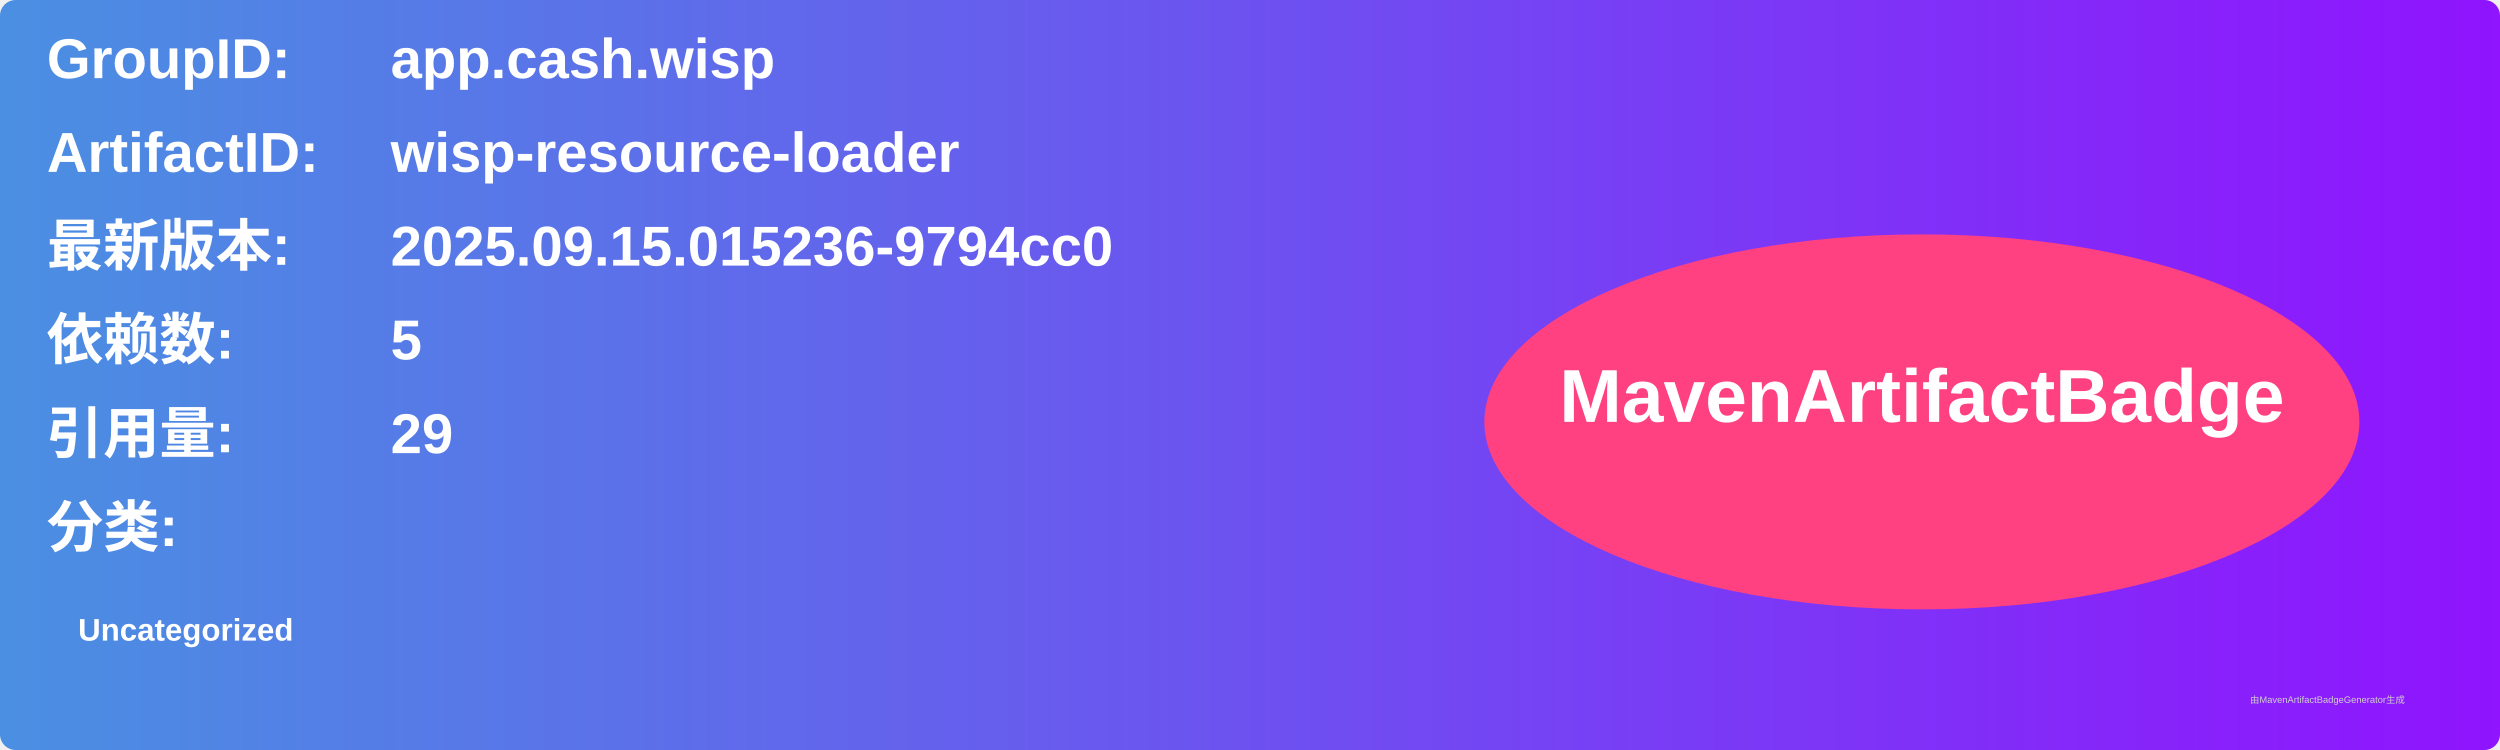
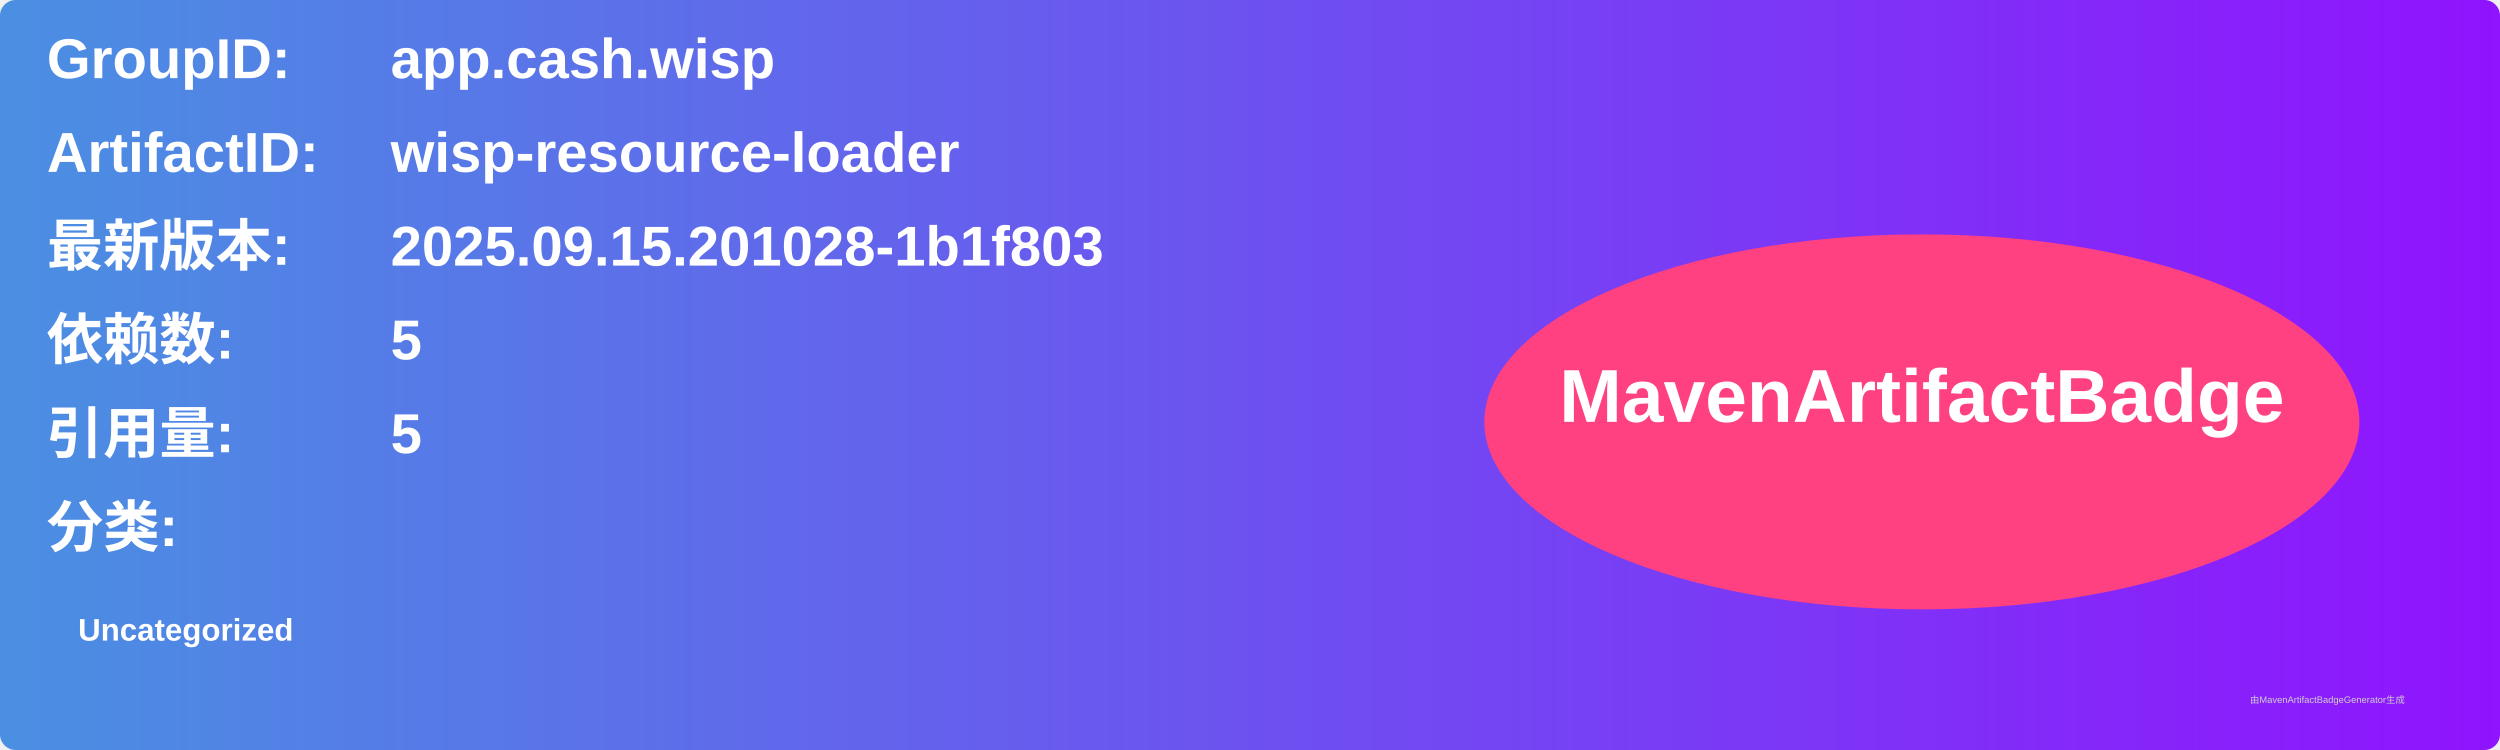
<svg xmlns="http://www.w3.org/2000/svg" width="800" height="240" viewBox="0 0 800 240">
  <linearGradient id="grad" x1="0%" y1="0%" x2="100%" y2="0%">
    <stop offset="0%" stop-color="#4a90e2" />
    <stop offset="100%" stop-color="#9013fe" />
  </linearGradient>
  <rect width="100%" height="100%" rx="5" ry="5" fill="url(#grad)" />
  <g transform="translate(15, 15)">
    <text x="0" y="10" font-family="Arial" font-size="18" fill="white" font-weight="bold" width="260">GroupID:</text>
    <text x="110" y="10" font-family="Arial" font-size="18" fill="white" font-weight="bold" width="460">app.cash.wisp</text>
    <text x="0" y="40" font-family="Arial" font-size="18" fill="white" font-weight="bold" width="260">ArtifactID:</text>
    <text x="110" y="40" font-family="Arial" font-size="18" fill="white" font-weight="bold" width="460">wisp-resource-loader</text>
    <text x="0" y="70" font-family="Arial" font-size="18" fill="white" font-weight="bold">最新版本:</text>
    <text x="110" y="70" font-family="Arial" font-size="18" fill="white" font-weight="bold">
-       <tspan font-weight="bold">2025.09.15.015236-9794cc0</tspan>
+       <tspan font-weight="bold">2025.09.15.201028-1b1f803</tspan>
    </text>
    <text x="0" y="100" font-family="Arial" font-size="18" fill="white" font-weight="bold">依赖数: </text>
    <text x="110" y="100" font-family="Arial" font-size="18" fill="white">
      <tspan font-weight="bold">5</tspan>
    </text>
    <text x="0" y="130" font-family="Arial" font-size="18" fill="white" font-weight="bold">引用量: </text>
    <text x="110" y="130" font-family="Arial" font-size="18" fill="white">
-       <tspan font-weight="bold">29</tspan>
+       <tspan font-weight="bold">5</tspan>
    </text>
    <text x="0" y="160" font-family="Arial" font-size="18" fill="white" font-weight="bold">分类:</text>
    <text x="10" y="190" font-family="Arial" font-size="10" fill="white">
      <tspan font-weight="bold">Uncategorized</tspan>
    </text>
    <ellipse cx="600" cy="120" rx="140" ry="60" fill="#ff4081" />
    <text x="600" y="120" text-anchor="middle" font-family="Arial" font-size="24" fill="white" font-weight="bold">MavenArtifactBadge</text>
  </g>
  <text x="720" y="225" font-family="Arial" font-size="3" fill="#d0d0d0">由MavenArtifactBadgeGenerator生成</text>
</svg>
